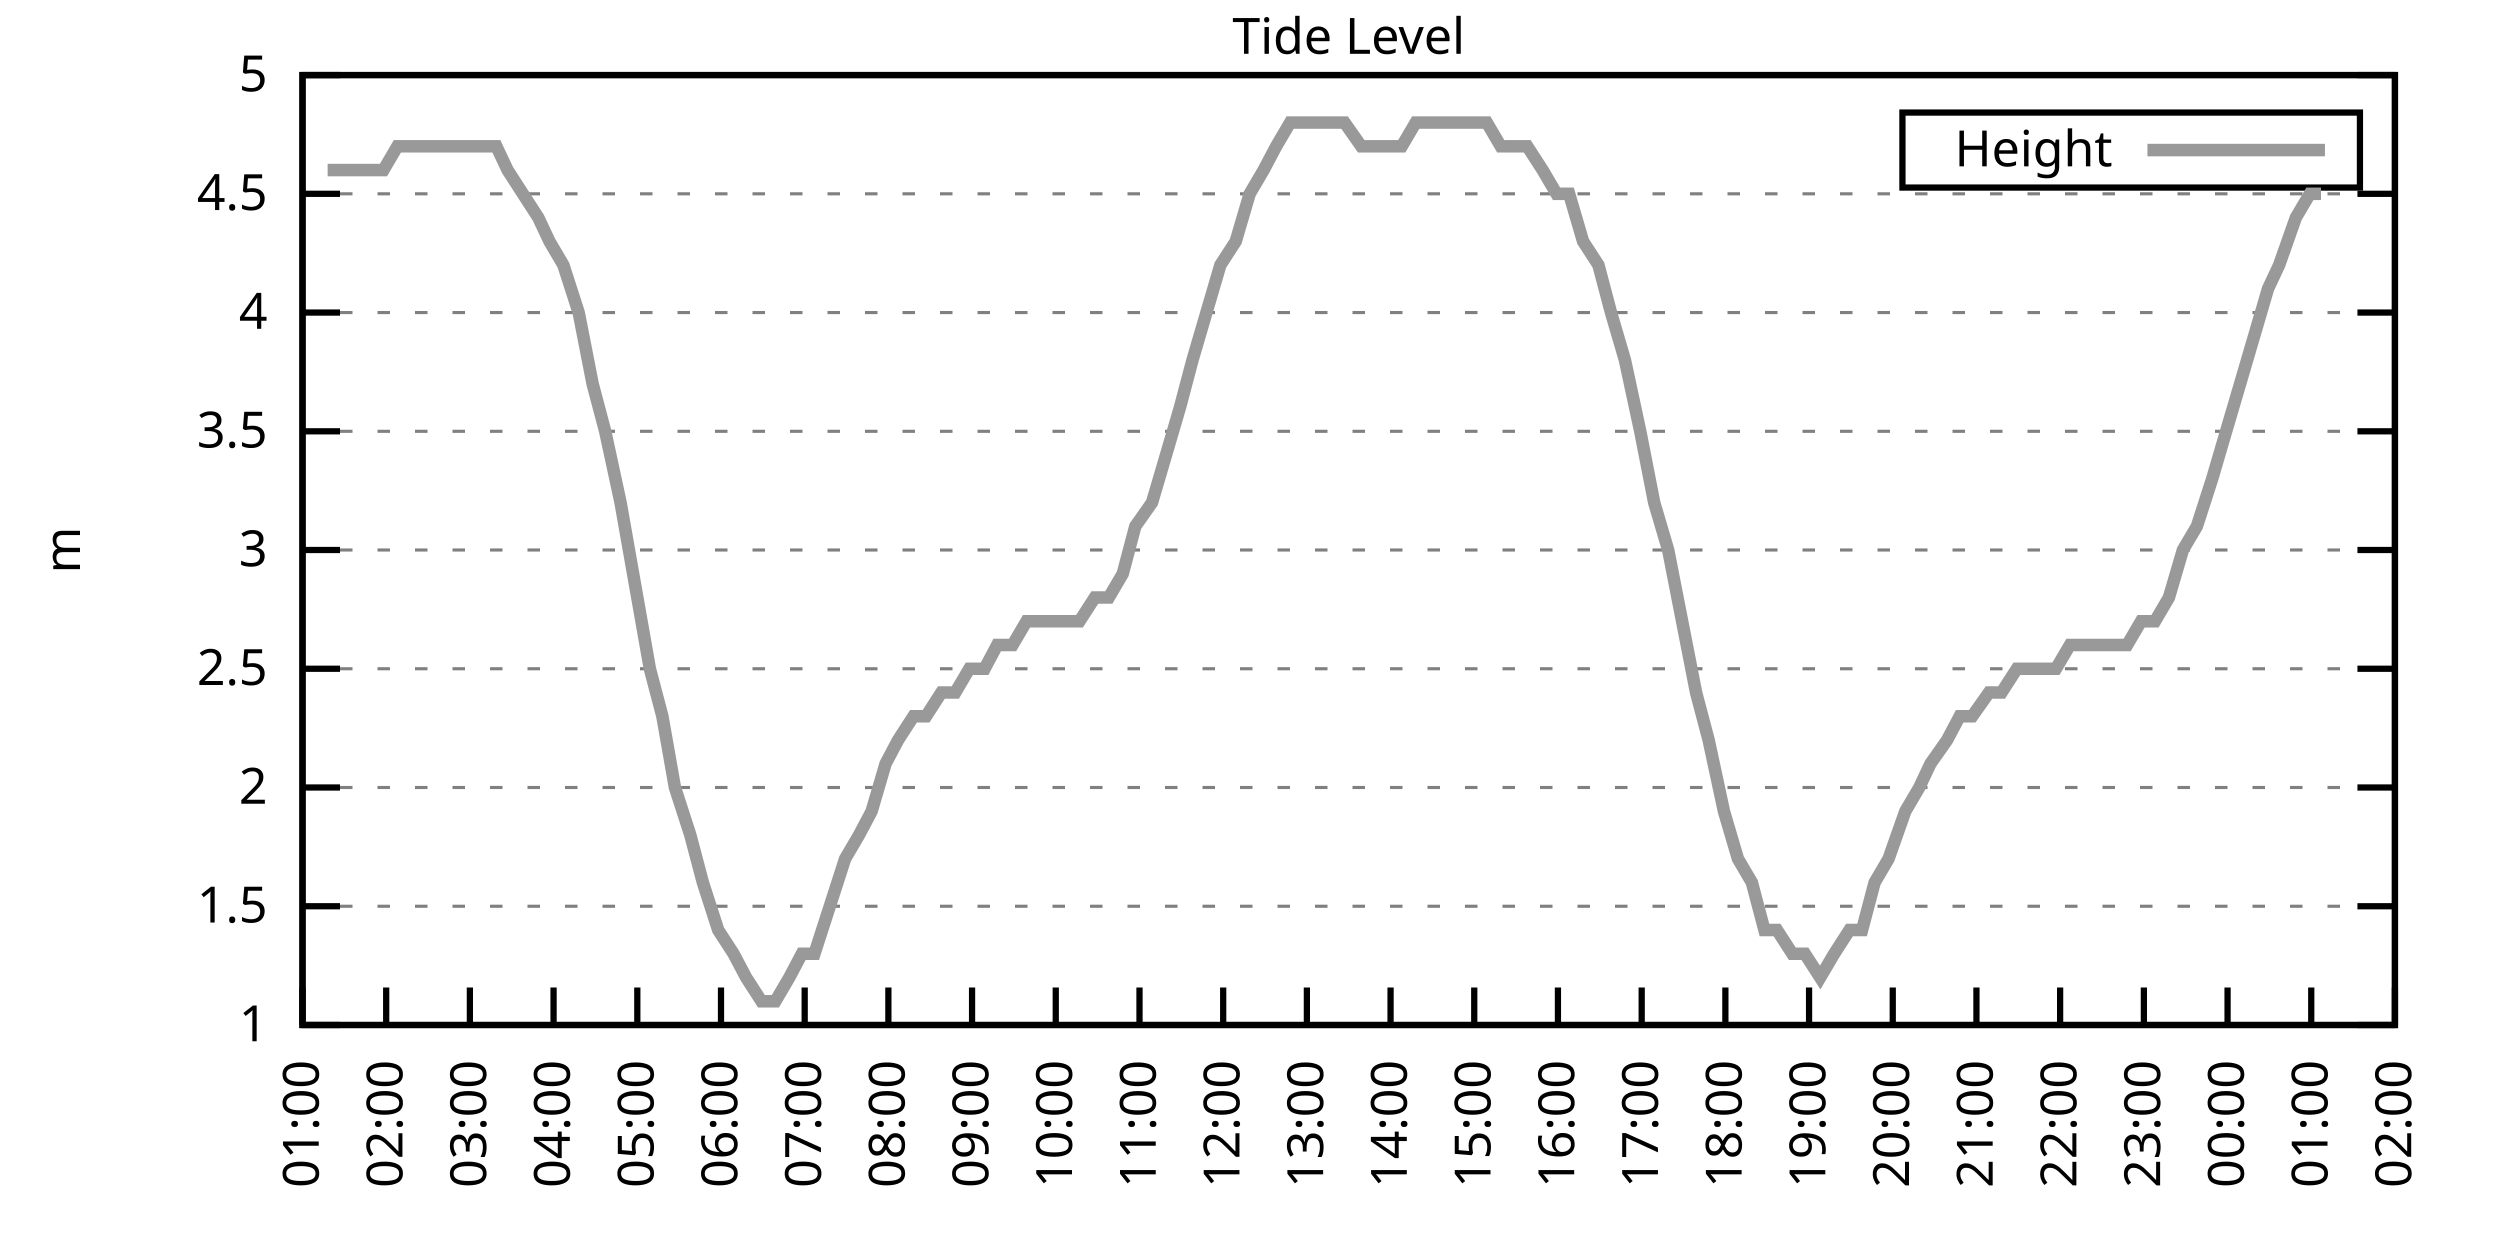
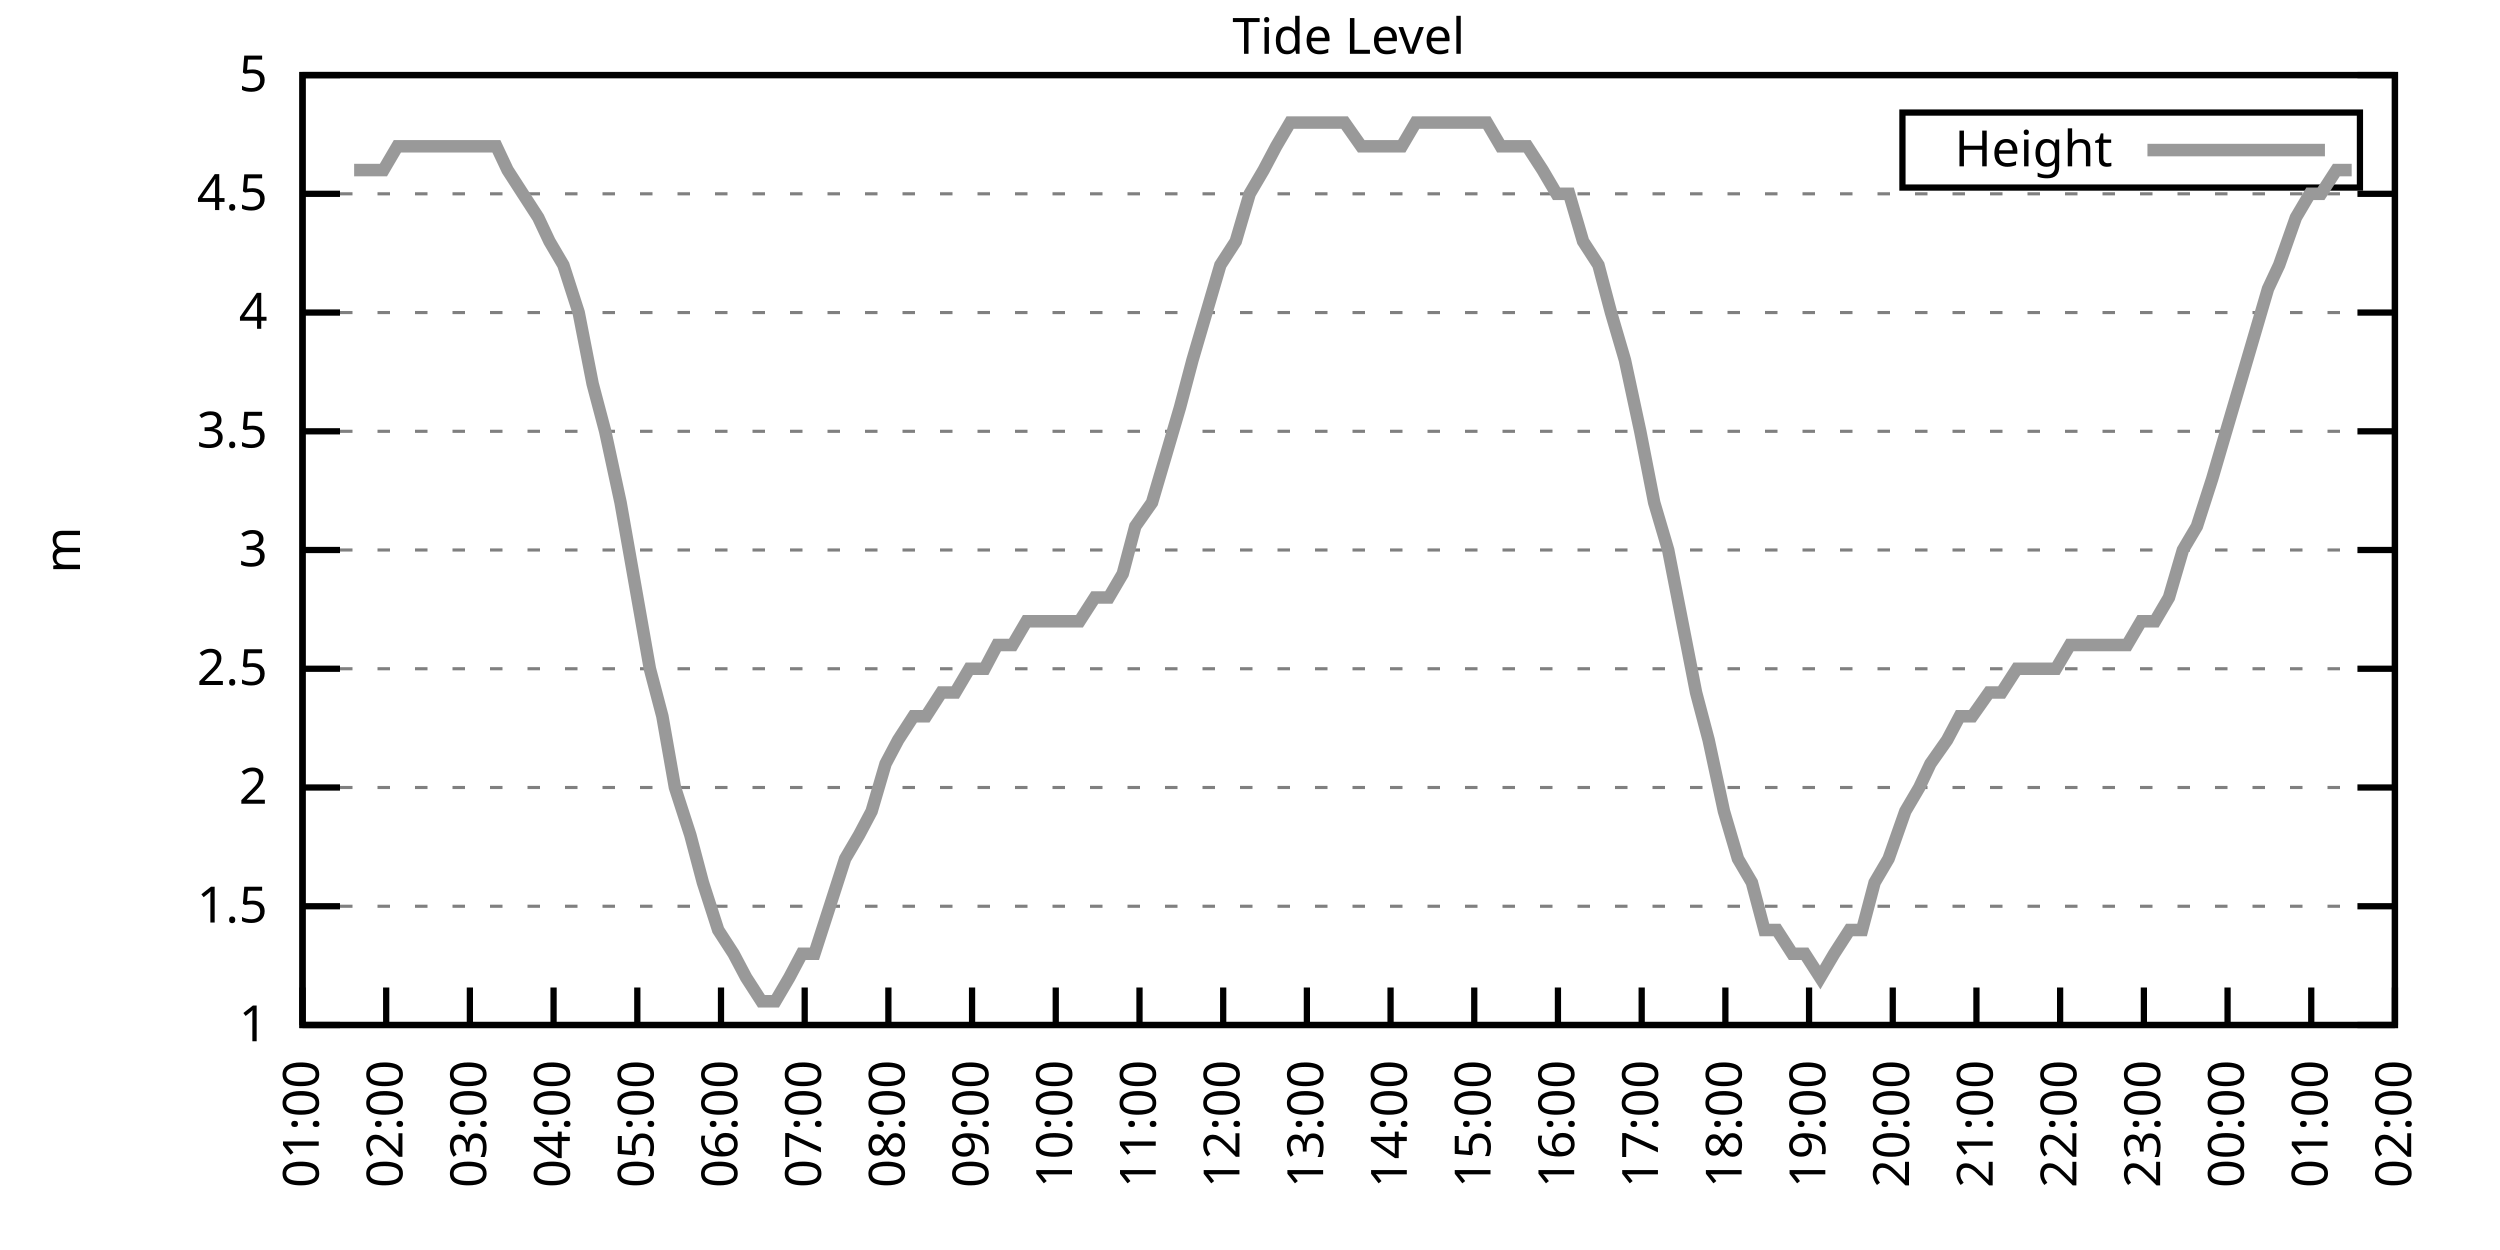
<svg xmlns="http://www.w3.org/2000/svg" xmlns:xlink="http://www.w3.org/1999/xlink" width="400" height="200" viewBox="0 0 400 200">
  <g id="gnuplot_canvas">
    <rect x="0" y="0" width="400" height="200" fill="none" />
    <defs>
      <circle id="gpDot" r="0.5" stroke-width="0.5" stroke="currentColor" />
      <path id="gpPt0" stroke-width="0.333" stroke="currentColor" d="M-1,0 h2 M0,-1 v2" />
      <path id="gpPt1" stroke-width="0.333" stroke="currentColor" d="M-1,-1 L1,1 M1,-1 L-1,1" />
      <path id="gpPt2" stroke-width="0.333" stroke="currentColor" d="M-1,0 L1,0 M0,-1 L0,1 M-1,-1 L1,1 M-1,1 L1,-1" />
      <rect id="gpPt3" stroke-width="0.333" stroke="currentColor" x="-1" y="-1" width="2" height="2" />
      <rect id="gpPt4" stroke-width="0.333" stroke="currentColor" fill="currentColor" x="-1" y="-1" width="2" height="2" />
      <circle id="gpPt5" stroke-width="0.333" stroke="currentColor" cx="0" cy="0" r="1" />
      <use xlink:href="#gpPt5" id="gpPt6" fill="currentColor" stroke="none" />
      <path id="gpPt7" stroke-width="0.333" stroke="currentColor" d="M0,-1.33 L-1.33,0.67 L1.33,0.67 z" />
      <use xlink:href="#gpPt7" id="gpPt8" fill="currentColor" stroke="none" />
      <use xlink:href="#gpPt7" id="gpPt9" stroke="currentColor" transform="rotate(180)" />
      <use xlink:href="#gpPt9" id="gpPt10" fill="currentColor" stroke="none" />
      <use xlink:href="#gpPt3" id="gpPt11" stroke="currentColor" transform="rotate(45)" />
      <use xlink:href="#gpPt11" id="gpPt12" fill="currentColor" stroke="none" />
      <path id="gpPt13" stroke-width="0.333" stroke="currentColor" d="M0,1.330 L1.265,0.411 L0.782,-1.067 L-0.782,-1.076 L-1.265,0.411 z" />
      <use xlink:href="#gpPt13" id="gpPt14" fill="currentColor" stroke="none" />
      <filter id="textbox" filterUnits="objectBoundingBox" x="0" y="0" height="1" width="1">
        <feFlood flood-color="white" flood-opacity="1" result="bgnd" />
        <feComposite in="SourceGraphic" in2="bgnd" operator="atop" />
      </filter>
      <filter id="greybox" filterUnits="objectBoundingBox" x="0" y="0" height="1" width="1">
        <feFlood flood-color="lightgrey" flood-opacity="1" result="grey" />
        <feComposite in="SourceGraphic" in2="grey" operator="atop" />
      </filter>
    </defs>
    <g fill="none" color="white" stroke="currentColor" stroke-width="1.00" stroke-linecap="butt" stroke-linejoin="miter">
</g>
    <g fill="none" color="black" stroke="currentColor" stroke-width="1.00" stroke-linecap="butt" stroke-linejoin="miter">
      <g stroke="none" shape-rendering="crispEdges">
        <polygon fill="rgb(255, 255, 255)" points="48.40,164.00 383.18,164.00 383.18,12.02 48.40,12.02 " />
      </g>
    </g>
    <g fill="none" color="black" stroke="currentColor" stroke-width="1.00" stroke-linecap="butt" stroke-linejoin="miter">
</g>
    <g fill="none" color="black" stroke="black" stroke-width="0.50" stroke-linecap="butt" stroke-linejoin="miter">
</g>
    <g fill="none" color="gray" stroke="currentColor" stroke-width="0.50" stroke-linecap="butt" stroke-linejoin="miter">
      <path stroke="gray" stroke-dasharray="2,4" class="gridline" d="M48.40,164.00 L383.19,164.00  " />
    </g>
    <g fill="none" color="gray" stroke="gray" stroke-width="1.00" stroke-linecap="butt" stroke-linejoin="miter">
</g>
    <g fill="none" color="black" stroke="currentColor" stroke-width="1.00" stroke-linecap="butt" stroke-linejoin="miter">
      <path stroke="black" d="M48.40,164.00 L54.40,164.00 M383.19,164.00 L377.19,164.00  " />
      <g transform="translate(42.80,166.60)" stroke="none" fill="black" font-family="Sans" font-size="8.00" text-anchor="end">
        <text>
          <tspan font-family="Sans"> 1</tspan>
        </text>
      </g>
    </g>
    <g fill="none" color="black" stroke="currentColor" stroke-width="1.00" stroke-linecap="butt" stroke-linejoin="miter">
</g>
    <g fill="none" color="black" stroke="black" stroke-width="0.50" stroke-linecap="butt" stroke-linejoin="miter">
</g>
    <g fill="none" color="gray" stroke="currentColor" stroke-width="0.50" stroke-linecap="butt" stroke-linejoin="miter">
      <path stroke="gray" stroke-dasharray="2,4" class="gridline" d="M48.40,145.00 L383.19,145.00  " />
    </g>
    <g fill="none" color="gray" stroke="gray" stroke-width="1.00" stroke-linecap="butt" stroke-linejoin="miter">
</g>
    <g fill="none" color="black" stroke="currentColor" stroke-width="1.00" stroke-linecap="butt" stroke-linejoin="miter">
      <path stroke="black" d="M48.40,145.00 L54.40,145.00 M383.19,145.00 L377.19,145.00  " />
      <g transform="translate(42.80,147.60)" stroke="none" fill="black" font-family="Sans" font-size="8.00" text-anchor="end">
        <text>
          <tspan font-family="Sans"> 1.5</tspan>
        </text>
      </g>
    </g>
    <g fill="none" color="black" stroke="currentColor" stroke-width="1.00" stroke-linecap="butt" stroke-linejoin="miter">
</g>
    <g fill="none" color="black" stroke="black" stroke-width="0.50" stroke-linecap="butt" stroke-linejoin="miter">
</g>
    <g fill="none" color="gray" stroke="currentColor" stroke-width="0.50" stroke-linecap="butt" stroke-linejoin="miter">
      <path stroke="gray" stroke-dasharray="2,4" class="gridline" d="M48.40,126.00 L383.19,126.00  " />
    </g>
    <g fill="none" color="gray" stroke="gray" stroke-width="1.00" stroke-linecap="butt" stroke-linejoin="miter">
</g>
    <g fill="none" color="black" stroke="currentColor" stroke-width="1.00" stroke-linecap="butt" stroke-linejoin="miter">
      <path stroke="black" d="M48.40,126.00 L54.40,126.00 M383.19,126.00 L377.19,126.00  " />
      <g transform="translate(42.80,128.60)" stroke="none" fill="black" font-family="Sans" font-size="8.00" text-anchor="end">
        <text>
          <tspan font-family="Sans"> 2</tspan>
        </text>
      </g>
    </g>
    <g fill="none" color="black" stroke="currentColor" stroke-width="1.00" stroke-linecap="butt" stroke-linejoin="miter">
</g>
    <g fill="none" color="black" stroke="black" stroke-width="0.50" stroke-linecap="butt" stroke-linejoin="miter">
</g>
    <g fill="none" color="gray" stroke="currentColor" stroke-width="0.50" stroke-linecap="butt" stroke-linejoin="miter">
      <path stroke="gray" stroke-dasharray="2,4" class="gridline" d="M48.40,107.00 L383.19,107.00  " />
    </g>
    <g fill="none" color="gray" stroke="gray" stroke-width="1.00" stroke-linecap="butt" stroke-linejoin="miter">
</g>
    <g fill="none" color="black" stroke="currentColor" stroke-width="1.00" stroke-linecap="butt" stroke-linejoin="miter">
      <path stroke="black" d="M48.40,107.00 L54.40,107.00 M383.19,107.00 L377.19,107.00  " />
      <g transform="translate(42.80,109.60)" stroke="none" fill="black" font-family="Sans" font-size="8.00" text-anchor="end">
        <text>
          <tspan font-family="Sans"> 2.5</tspan>
        </text>
      </g>
    </g>
    <g fill="none" color="black" stroke="currentColor" stroke-width="1.00" stroke-linecap="butt" stroke-linejoin="miter">
</g>
    <g fill="none" color="black" stroke="black" stroke-width="0.50" stroke-linecap="butt" stroke-linejoin="miter">
</g>
    <g fill="none" color="gray" stroke="currentColor" stroke-width="0.50" stroke-linecap="butt" stroke-linejoin="miter">
      <path stroke="gray" stroke-dasharray="2,4" class="gridline" d="M48.40,88.00 L383.19,88.00  " />
    </g>
    <g fill="none" color="gray" stroke="gray" stroke-width="1.00" stroke-linecap="butt" stroke-linejoin="miter">
</g>
    <g fill="none" color="black" stroke="currentColor" stroke-width="1.00" stroke-linecap="butt" stroke-linejoin="miter">
      <path stroke="black" d="M48.40,88.00 L54.40,88.00 M383.19,88.00 L377.19,88.00  " />
      <g transform="translate(42.80,90.60)" stroke="none" fill="black" font-family="Sans" font-size="8.00" text-anchor="end">
        <text>
          <tspan font-family="Sans"> 3</tspan>
        </text>
      </g>
    </g>
    <g fill="none" color="black" stroke="currentColor" stroke-width="1.00" stroke-linecap="butt" stroke-linejoin="miter">
</g>
    <g fill="none" color="black" stroke="black" stroke-width="0.50" stroke-linecap="butt" stroke-linejoin="miter">
</g>
    <g fill="none" color="gray" stroke="currentColor" stroke-width="0.50" stroke-linecap="butt" stroke-linejoin="miter">
      <path stroke="gray" stroke-dasharray="2,4" class="gridline" d="M48.40,69.01 L383.19,69.01  " />
    </g>
    <g fill="none" color="gray" stroke="gray" stroke-width="1.00" stroke-linecap="butt" stroke-linejoin="miter">
</g>
    <g fill="none" color="black" stroke="currentColor" stroke-width="1.00" stroke-linecap="butt" stroke-linejoin="miter">
      <path stroke="black" d="M48.40,69.01 L54.40,69.01 M383.19,69.01 L377.19,69.01  " />
      <g transform="translate(42.80,71.61)" stroke="none" fill="black" font-family="Sans" font-size="8.00" text-anchor="end">
        <text>
          <tspan font-family="Sans"> 3.5</tspan>
        </text>
      </g>
    </g>
    <g fill="none" color="black" stroke="currentColor" stroke-width="1.00" stroke-linecap="butt" stroke-linejoin="miter">
</g>
    <g fill="none" color="black" stroke="black" stroke-width="0.50" stroke-linecap="butt" stroke-linejoin="miter">
</g>
    <g fill="none" color="gray" stroke="currentColor" stroke-width="0.50" stroke-linecap="butt" stroke-linejoin="miter">
      <path stroke="gray" stroke-dasharray="2,4" class="gridline" d="M48.40,50.01 L383.19,50.01  " />
    </g>
    <g fill="none" color="gray" stroke="gray" stroke-width="1.00" stroke-linecap="butt" stroke-linejoin="miter">
</g>
    <g fill="none" color="black" stroke="currentColor" stroke-width="1.00" stroke-linecap="butt" stroke-linejoin="miter">
      <path stroke="black" d="M48.40,50.01 L54.40,50.01 M383.19,50.01 L377.19,50.01  " />
      <g transform="translate(42.80,52.61)" stroke="none" fill="black" font-family="Sans" font-size="8.00" text-anchor="end">
        <text>
          <tspan font-family="Sans"> 4</tspan>
        </text>
      </g>
    </g>
    <g fill="none" color="black" stroke="currentColor" stroke-width="1.00" stroke-linecap="butt" stroke-linejoin="miter">
</g>
    <g fill="none" color="black" stroke="black" stroke-width="0.50" stroke-linecap="butt" stroke-linejoin="miter">
</g>
    <g fill="none" color="gray" stroke="currentColor" stroke-width="0.50" stroke-linecap="butt" stroke-linejoin="miter">
      <path stroke="gray" stroke-dasharray="2,4" class="gridline" d="M48.40,31.01 L383.19,31.01  " />
    </g>
    <g fill="none" color="gray" stroke="gray" stroke-width="1.00" stroke-linecap="butt" stroke-linejoin="miter">
</g>
    <g fill="none" color="black" stroke="currentColor" stroke-width="1.00" stroke-linecap="butt" stroke-linejoin="miter">
      <path stroke="black" d="M48.40,31.01 L54.40,31.01 M383.19,31.01 L377.19,31.01  " />
      <g transform="translate(42.80,33.61)" stroke="none" fill="black" font-family="Sans" font-size="8.00" text-anchor="end">
        <text>
          <tspan font-family="Sans"> 4.5</tspan>
        </text>
      </g>
    </g>
    <g fill="none" color="black" stroke="currentColor" stroke-width="1.00" stroke-linecap="butt" stroke-linejoin="miter">
</g>
    <g fill="none" color="black" stroke="black" stroke-width="0.50" stroke-linecap="butt" stroke-linejoin="miter">
</g>
    <g fill="none" color="gray" stroke="currentColor" stroke-width="0.50" stroke-linecap="butt" stroke-linejoin="miter">
      <path stroke="gray" stroke-dasharray="2,4" class="gridline" d="M48.40,12.01 L383.19,12.01  " />
    </g>
    <g fill="none" color="gray" stroke="gray" stroke-width="1.00" stroke-linecap="butt" stroke-linejoin="miter">
</g>
    <g fill="none" color="black" stroke="currentColor" stroke-width="1.00" stroke-linecap="butt" stroke-linejoin="miter">
      <path stroke="black" d="M48.40,12.01 L54.40,12.01 M383.19,12.01 L377.19,12.01  " />
      <g transform="translate(42.80,14.61)" stroke="none" fill="black" font-family="Sans" font-size="8.00" text-anchor="end">
        <text>
          <tspan font-family="Sans"> 5</tspan>
        </text>
      </g>
    </g>
    <g fill="none" color="black" stroke="currentColor" stroke-width="1.00" stroke-linecap="butt" stroke-linejoin="miter">
      <path stroke="black" d="M48.40,164.00 L48.40,158.00  " />
      <g transform="translate(51.00,169.60) rotate(270.00)" stroke="none" fill="black" font-family="Sans" font-size="8.00" text-anchor="end">
        <text>
          <tspan font-family="Sans">01:00</tspan>
        </text>
      </g>
    </g>
    <g fill="none" color="black" stroke="currentColor" stroke-width="1.00" stroke-linecap="butt" stroke-linejoin="miter">
      <path stroke="black" d="M61.79,164.00 L61.79,158.00  " />
      <g transform="translate(64.39,169.60) rotate(270.00)" stroke="none" fill="black" font-family="Sans" font-size="8.00" text-anchor="end">
        <text>
          <tspan font-family="Sans">02:00</tspan>
        </text>
      </g>
    </g>
    <g fill="none" color="black" stroke="currentColor" stroke-width="1.00" stroke-linecap="butt" stroke-linejoin="miter">
      <path stroke="black" d="M75.18,164.00 L75.18,158.00  " />
      <g transform="translate(77.78,169.60) rotate(270.00)" stroke="none" fill="black" font-family="Sans" font-size="8.00" text-anchor="end">
        <text>
          <tspan font-family="Sans">03:00</tspan>
        </text>
      </g>
    </g>
    <g fill="none" color="black" stroke="currentColor" stroke-width="1.00" stroke-linecap="butt" stroke-linejoin="miter">
      <path stroke="black" d="M88.57,164.00 L88.57,158.00  " />
      <g transform="translate(91.17,169.60) rotate(270.00)" stroke="none" fill="black" font-family="Sans" font-size="8.00" text-anchor="end">
        <text>
          <tspan font-family="Sans">04:00</tspan>
        </text>
      </g>
    </g>
    <g fill="none" color="black" stroke="currentColor" stroke-width="1.00" stroke-linecap="butt" stroke-linejoin="miter">
      <path stroke="black" d="M101.97,164.00 L101.97,158.00  " />
      <g transform="translate(104.57,169.60) rotate(270.00)" stroke="none" fill="black" font-family="Sans" font-size="8.00" text-anchor="end">
        <text>
          <tspan font-family="Sans">05:00</tspan>
        </text>
      </g>
    </g>
    <g fill="none" color="black" stroke="currentColor" stroke-width="1.00" stroke-linecap="butt" stroke-linejoin="miter">
      <path stroke="black" d="M115.36,164.00 L115.36,158.00  " />
      <g transform="translate(117.96,169.60) rotate(270.00)" stroke="none" fill="black" font-family="Sans" font-size="8.00" text-anchor="end">
        <text>
          <tspan font-family="Sans">06:00</tspan>
        </text>
      </g>
    </g>
    <g fill="none" color="black" stroke="currentColor" stroke-width="1.00" stroke-linecap="butt" stroke-linejoin="miter">
      <path stroke="black" d="M128.75,164.00 L128.75,158.00  " />
      <g transform="translate(131.35,169.60) rotate(270.00)" stroke="none" fill="black" font-family="Sans" font-size="8.00" text-anchor="end">
        <text>
          <tspan font-family="Sans">07:00</tspan>
        </text>
      </g>
    </g>
    <g fill="none" color="black" stroke="currentColor" stroke-width="1.00" stroke-linecap="butt" stroke-linejoin="miter">
      <path stroke="black" d="M142.14,164.00 L142.14,158.00  " />
      <g transform="translate(144.74,169.60) rotate(270.00)" stroke="none" fill="black" font-family="Sans" font-size="8.00" text-anchor="end">
        <text>
          <tspan font-family="Sans">08:00</tspan>
        </text>
      </g>
    </g>
    <g fill="none" color="black" stroke="currentColor" stroke-width="1.00" stroke-linecap="butt" stroke-linejoin="miter">
      <path stroke="black" d="M155.53,164.00 L155.53,158.00  " />
      <g transform="translate(158.13,169.60) rotate(270.00)" stroke="none" fill="black" font-family="Sans" font-size="8.00" text-anchor="end">
        <text>
          <tspan font-family="Sans">09:00</tspan>
        </text>
      </g>
    </g>
    <g fill="none" color="black" stroke="currentColor" stroke-width="1.00" stroke-linecap="butt" stroke-linejoin="miter">
      <path stroke="black" d="M168.92,164.00 L168.92,158.00  " />
      <g transform="translate(171.52,169.60) rotate(270.00)" stroke="none" fill="black" font-family="Sans" font-size="8.00" text-anchor="end">
        <text>
          <tspan font-family="Sans">10:00</tspan>
        </text>
      </g>
    </g>
    <g fill="none" color="black" stroke="currentColor" stroke-width="1.00" stroke-linecap="butt" stroke-linejoin="miter">
      <path stroke="black" d="M182.32,164.00 L182.32,158.00  " />
      <g transform="translate(184.92,169.60) rotate(270.00)" stroke="none" fill="black" font-family="Sans" font-size="8.00" text-anchor="end">
        <text>
          <tspan font-family="Sans">11:00</tspan>
        </text>
      </g>
    </g>
    <g fill="none" color="black" stroke="currentColor" stroke-width="1.00" stroke-linecap="butt" stroke-linejoin="miter">
      <path stroke="black" d="M195.71,164.00 L195.71,158.00  " />
      <g transform="translate(198.31,169.60) rotate(270.00)" stroke="none" fill="black" font-family="Sans" font-size="8.00" text-anchor="end">
        <text>
          <tspan font-family="Sans">12:00</tspan>
        </text>
      </g>
    </g>
    <g fill="none" color="black" stroke="currentColor" stroke-width="1.00" stroke-linecap="butt" stroke-linejoin="miter">
      <path stroke="black" d="M209.10,164.00 L209.10,158.00  " />
      <g transform="translate(211.70,169.60) rotate(270.00)" stroke="none" fill="black" font-family="Sans" font-size="8.00" text-anchor="end">
        <text>
          <tspan font-family="Sans">13:00</tspan>
        </text>
      </g>
    </g>
    <g fill="none" color="black" stroke="currentColor" stroke-width="1.00" stroke-linecap="butt" stroke-linejoin="miter">
      <path stroke="black" d="M222.49,164.00 L222.49,158.00  " />
      <g transform="translate(225.09,169.60) rotate(270.00)" stroke="none" fill="black" font-family="Sans" font-size="8.00" text-anchor="end">
        <text>
          <tspan font-family="Sans">14:00</tspan>
        </text>
      </g>
    </g>
    <g fill="none" color="black" stroke="currentColor" stroke-width="1.00" stroke-linecap="butt" stroke-linejoin="miter">
      <path stroke="black" d="M235.88,164.00 L235.88,158.00  " />
      <g transform="translate(238.48,169.60) rotate(270.00)" stroke="none" fill="black" font-family="Sans" font-size="8.00" text-anchor="end">
        <text>
          <tspan font-family="Sans">15:00</tspan>
        </text>
      </g>
    </g>
    <g fill="none" color="black" stroke="currentColor" stroke-width="1.00" stroke-linecap="butt" stroke-linejoin="miter">
      <path stroke="black" d="M249.27,164.00 L249.27,158.00  " />
      <g transform="translate(251.87,169.60) rotate(270.00)" stroke="none" fill="black" font-family="Sans" font-size="8.00" text-anchor="end">
        <text>
          <tspan font-family="Sans">16:00</tspan>
        </text>
      </g>
    </g>
    <g fill="none" color="black" stroke="currentColor" stroke-width="1.00" stroke-linecap="butt" stroke-linejoin="miter">
      <path stroke="black" d="M262.67,164.00 L262.67,158.00  " />
      <g transform="translate(265.27,169.60) rotate(270.00)" stroke="none" fill="black" font-family="Sans" font-size="8.00" text-anchor="end">
        <text>
          <tspan font-family="Sans">17:00</tspan>
        </text>
      </g>
    </g>
    <g fill="none" color="black" stroke="currentColor" stroke-width="1.00" stroke-linecap="butt" stroke-linejoin="miter">
      <path stroke="black" d="M276.06,164.00 L276.06,158.00  " />
      <g transform="translate(278.66,169.60) rotate(270.00)" stroke="none" fill="black" font-family="Sans" font-size="8.00" text-anchor="end">
        <text>
          <tspan font-family="Sans">18:00</tspan>
        </text>
      </g>
    </g>
    <g fill="none" color="black" stroke="currentColor" stroke-width="1.00" stroke-linecap="butt" stroke-linejoin="miter">
      <path stroke="black" d="M289.45,164.00 L289.45,158.00  " />
      <g transform="translate(292.05,169.60) rotate(270.00)" stroke="none" fill="black" font-family="Sans" font-size="8.00" text-anchor="end">
        <text>
          <tspan font-family="Sans">19:00</tspan>
        </text>
      </g>
    </g>
    <g fill="none" color="black" stroke="currentColor" stroke-width="1.00" stroke-linecap="butt" stroke-linejoin="miter">
      <path stroke="black" d="M302.84,164.00 L302.84,158.00  " />
      <g transform="translate(305.44,169.60) rotate(270.00)" stroke="none" fill="black" font-family="Sans" font-size="8.00" text-anchor="end">
        <text>
          <tspan font-family="Sans">20:00</tspan>
        </text>
      </g>
    </g>
    <g fill="none" color="black" stroke="currentColor" stroke-width="1.00" stroke-linecap="butt" stroke-linejoin="miter">
      <path stroke="black" d="M316.23,164.00 L316.23,158.00  " />
      <g transform="translate(318.83,169.60) rotate(270.00)" stroke="none" fill="black" font-family="Sans" font-size="8.00" text-anchor="end">
        <text>
          <tspan font-family="Sans">21:00</tspan>
        </text>
      </g>
    </g>
    <g fill="none" color="black" stroke="currentColor" stroke-width="1.00" stroke-linecap="butt" stroke-linejoin="miter">
      <path stroke="black" d="M329.62,164.00 L329.62,158.00  " />
      <g transform="translate(332.22,169.60) rotate(270.00)" stroke="none" fill="black" font-family="Sans" font-size="8.00" text-anchor="end">
        <text>
          <tspan font-family="Sans">22:00</tspan>
        </text>
      </g>
    </g>
    <g fill="none" color="black" stroke="currentColor" stroke-width="1.00" stroke-linecap="butt" stroke-linejoin="miter">
      <path stroke="black" d="M343.02,164.00 L343.02,158.00  " />
      <g transform="translate(345.62,169.60) rotate(270.00)" stroke="none" fill="black" font-family="Sans" font-size="8.00" text-anchor="end">
        <text>
          <tspan font-family="Sans">23:00</tspan>
        </text>
      </g>
    </g>
    <g fill="none" color="black" stroke="currentColor" stroke-width="1.00" stroke-linecap="butt" stroke-linejoin="miter">
      <path stroke="black" d="M356.41,164.00 L356.41,158.00  " />
      <g transform="translate(359.01,169.60) rotate(270.00)" stroke="none" fill="black" font-family="Sans" font-size="8.00" text-anchor="end">
        <text>
          <tspan font-family="Sans">00:00</tspan>
        </text>
      </g>
    </g>
    <g fill="none" color="black" stroke="currentColor" stroke-width="1.00" stroke-linecap="butt" stroke-linejoin="miter">
      <path stroke="black" d="M369.80,164.00 L369.80,158.00  " />
      <g transform="translate(372.40,169.60) rotate(270.00)" stroke="none" fill="black" font-family="Sans" font-size="8.00" text-anchor="end">
        <text>
          <tspan font-family="Sans">01:00</tspan>
        </text>
      </g>
    </g>
    <g fill="none" color="black" stroke="currentColor" stroke-width="1.00" stroke-linecap="butt" stroke-linejoin="miter">
      <path stroke="black" d="M383.19,164.00 L383.19,158.00  " />
      <g transform="translate(385.79,169.60) rotate(270.00)" stroke="none" fill="black" font-family="Sans" font-size="8.00" text-anchor="end">
        <text>
          <tspan font-family="Sans">02:00</tspan>
        </text>
      </g>
    </g>
    <g fill="none" color="black" stroke="currentColor" stroke-width="1.00" stroke-linecap="butt" stroke-linejoin="miter">
</g>
    <g fill="none" color="black" stroke="currentColor" stroke-width="1.00" stroke-linecap="butt" stroke-linejoin="miter">
      <path stroke="black" d="M48.40,12.01 L48.40,164.00 L383.19,164.00 L383.19,12.01 L48.40,12.01 Z  " />
    </g>
    <g fill="none" color="black" stroke="currentColor" stroke-width="1.00" stroke-linecap="butt" stroke-linejoin="miter">
</g>
    <g fill="none" color="black" stroke="currentColor" stroke-width="1.00" stroke-linecap="butt" stroke-linejoin="miter">
      <path stroke="black" d="M304.39,30.01 L304.39,18.01 L377.59,18.01 L377.59,30.01 L304.39,30.01 Z  " />
    </g>
    <g id="Tide_level_plot_1">
      <g fill="none" color="white" stroke="black" stroke-width="2.00" stroke-linecap="butt" stroke-linejoin="miter">
</g>
      <g fill="none" color="black" stroke="currentColor" stroke-width="2.00" stroke-linecap="butt" stroke-linejoin="miter">
        <g transform="translate(337.99,26.61)" stroke="none" fill="black" font-family="Sans" font-size="8.00" text-anchor="end">
          <text>
            <tspan font-family="Sans">Height</tspan>
          </text>
        </g>
      </g>
      <g fill="none" color="black" stroke="currentColor" stroke-width="2.00" stroke-linecap="butt" stroke-linejoin="miter">
-         <path stroke="rgb(153, 153, 153)" d="M343.59,24.01 L371.99,24.01 M52.42,27.21 L54.87,27.21 L56.66,27.21 L58.67,27.21 L61.35,27.21 L63.58,23.41   L66.03,23.41 L67.82,23.41 L70.27,23.41 L72.06,23.41 L74.96,23.41 L76.75,23.41 L79.42,23.41 L81.21,27.21   L83.66,31.01 L86.12,34.81 L87.91,38.61 L90.14,42.41 L92.59,50.01 L94.82,61.41 L96.83,69.01 L99.29,80.41   L101.30,91.80 L103.98,107.00 L105.98,114.60 L107.99,126.00 L110.45,133.60 L112.46,141.20 L114.91,148.80 L117.37,152.60   L119.38,156.40 L121.83,160.20 L124.06,160.20 L126.29,156.40 L128.30,152.60 L130.31,152.60 L132.77,145.00 L135.22,137.40   L137.45,133.60 L139.46,129.80 L141.69,122.20 L143.70,118.40 L146.16,114.60 L148.17,114.60 L150.62,110.80 L152.85,110.80   L155.09,107.00 L157.54,107.00 L159.55,103.20 L162.01,103.20 L164.24,99.40 L166.47,99.40 L168.48,99.40 L170.71,99.40   L172.72,99.40 L175.17,95.60 L177.41,95.60 L179.64,91.80 L181.65,84.21 L184.32,80.41 L186.56,72.81 L188.79,65.21   L190.80,57.61 L193.03,50.01 L195.26,42.41 L197.72,38.61 L199.95,31.01 L202.18,27.21 L204.19,23.41 L206.42,19.61   L208.88,19.61 L211.11,19.61 L212.89,19.61 L215.13,19.61 L217.80,23.41 L220.04,23.41 L222.27,23.41 L224.28,23.41   L226.51,19.61 L228.74,19.61 L230.97,19.61 L233.20,19.61 L235.66,19.61 L237.89,19.61 L240.12,23.41 L242.36,23.41   L244.36,23.41 L246.82,27.21 L249.05,31.01 L251.06,31.01 L253.29,38.61 L255.75,42.41 L257.76,50.01 L259.99,57.61   L262.44,69.01 L264.67,80.41 L266.91,88.00 L269.14,99.40 L271.37,110.80 L273.38,118.40 L275.83,129.80 L278.07,137.40   L280.30,141.20 L282.31,148.80 L284.32,148.80 L286.77,152.60 L288.78,152.60 L291.23,156.40 L293.47,152.60 L295.92,148.80   L297.93,148.80 L299.94,141.20 L302.17,137.40 L304.85,129.80 L307.08,126.00 L308.87,122.20 L311.54,118.40 L313.55,114.60   L315.56,114.60 L318.24,110.80 L320.25,110.80 L322.70,107.00 L324.94,107.00 L326.95,107.00 L328.95,107.00 L331.19,103.20   L333.42,103.20 L335.65,103.20 L337.88,103.20 L340.34,103.20 L342.57,99.40 L344.80,99.40 L347.03,95.60 L349.26,88.00   L351.50,84.21 L353.95,76.61 L356.18,69.01 L358.42,61.41 L360.65,53.81 L362.88,46.21 L364.66,42.41 L367.34,34.81   L369.58,31.01 L371.36,31.01  " />
+         <path stroke="rgb(153, 153, 153)" d="M343.59,24.01 L371.99,24.01 M56.66,27.21 L58.67,27.21 L61.35,27.21 L63.58,23.41 L66.03,23.41 L67.82,23.41   L70.27,23.41 L72.06,23.41 L74.96,23.41 L76.75,23.41 L79.42,23.41 L81.21,27.21 L83.66,31.01 L86.12,34.81   L87.91,38.61 L90.14,42.41 L92.59,50.01 L94.82,61.41 L96.83,69.01 L99.29,80.41 L101.30,91.80 L103.98,107.00   L105.98,114.60 L107.99,126.00 L110.45,133.60 L112.46,141.20 L114.91,148.80 L117.37,152.60 L119.38,156.40 L121.83,160.20   L124.06,160.20 L126.29,156.40 L128.30,152.60 L130.31,152.60 L132.77,145.00 L135.22,137.40 L137.45,133.60 L139.46,129.80   L141.69,122.20 L143.70,118.40 L146.16,114.60 L148.17,114.60 L150.62,110.80 L152.85,110.80 L155.09,107.00 L157.54,107.00   L159.55,103.20 L162.01,103.20 L164.24,99.40 L166.47,99.40 L168.48,99.40 L170.71,99.40 L172.72,99.40 L175.17,95.60   L177.41,95.60 L179.64,91.80 L181.65,84.21 L184.32,80.41 L186.56,72.81 L188.79,65.21 L190.80,57.61 L193.03,50.01   L195.26,42.41 L197.72,38.61 L199.95,31.01 L202.18,27.21 L204.19,23.41 L206.42,19.61 L208.88,19.61 L211.11,19.61   L212.89,19.61 L215.13,19.61 L217.80,23.41 L220.04,23.41 L222.27,23.41 L224.28,23.41 L226.51,19.61 L228.74,19.61   L230.97,19.61 L233.20,19.61 L235.66,19.61 L237.89,19.61 L240.12,23.41 L242.36,23.41 L244.36,23.41 L246.82,27.21   L249.05,31.01 L251.06,31.01 L253.29,38.61 L255.75,42.41 L257.76,50.01 L259.99,57.61 L262.44,69.01 L264.67,80.41   L266.91,88.00 L269.14,99.40 L271.37,110.80 L273.38,118.40 L275.83,129.80 L278.07,137.40 L280.30,141.20 L282.31,148.80   L284.32,148.80 L286.77,152.60 L288.78,152.60 L291.23,156.40 L293.47,152.60 L295.92,148.80 L297.93,148.80 L299.94,141.20   L302.17,137.40 L304.85,129.80 L307.08,126.00 L308.87,122.20 L311.54,118.40 L313.55,114.60 L315.56,114.60 L318.24,110.80   L320.25,110.80 L322.70,107.00 L324.94,107.00 L326.95,107.00 L328.95,107.00 L331.19,103.20 L333.42,103.20 L335.65,103.20   L337.88,103.20 L340.34,103.20 L342.57,99.40 L344.80,99.40 L347.03,95.60 L349.26,88.00 L351.50,84.21 L353.95,76.61   L356.18,69.01 L358.42,61.41 L360.65,53.81 L362.88,46.21 L364.66,42.41 L367.34,34.81 L369.58,31.01 L371.36,31.01   L373.82,27.21 L376.27,27.21  " />
      </g>
    </g>
    <g fill="none" color="black" stroke="currentColor" stroke-width="2.00" stroke-linecap="butt" stroke-linejoin="miter">
</g>
    <g fill="none" color="black" stroke="black" stroke-width="1.00" stroke-linecap="butt" stroke-linejoin="miter">
</g>
    <g fill="none" color="black" stroke="currentColor" stroke-width="1.00" stroke-linecap="butt" stroke-linejoin="miter">
      <path stroke="black" d="M48.40,12.01 L48.40,164.00 L383.19,164.00 L383.19,12.01 L48.40,12.01 Z  " />
      <g transform="translate(12.80,88.01) rotate(270.00)" stroke="none" fill="black" font-family="Sans" font-size="8.00" text-anchor="middle">
        <text>
          <tspan font-family="Sans">m</tspan>
        </text>
      </g>
    </g>
    <g fill="none" color="black" stroke="currentColor" stroke-width="1.00" stroke-linecap="butt" stroke-linejoin="miter">
</g>
    <g fill="none" color="black" stroke="currentColor" stroke-width="1.00" stroke-linecap="butt" stroke-linejoin="miter">
      <g transform="translate(215.79,8.61)" stroke="none" fill="black" font-family="Sans" font-size="8.00" text-anchor="middle">
        <text>
          <tspan font-family="Sans">Tide Level</tspan>
        </text>
      </g>
    </g>
    <g fill="none" color="black" stroke="currentColor" stroke-width="1.00" stroke-linecap="butt" stroke-linejoin="miter">
</g>
  </g>
</svg>
